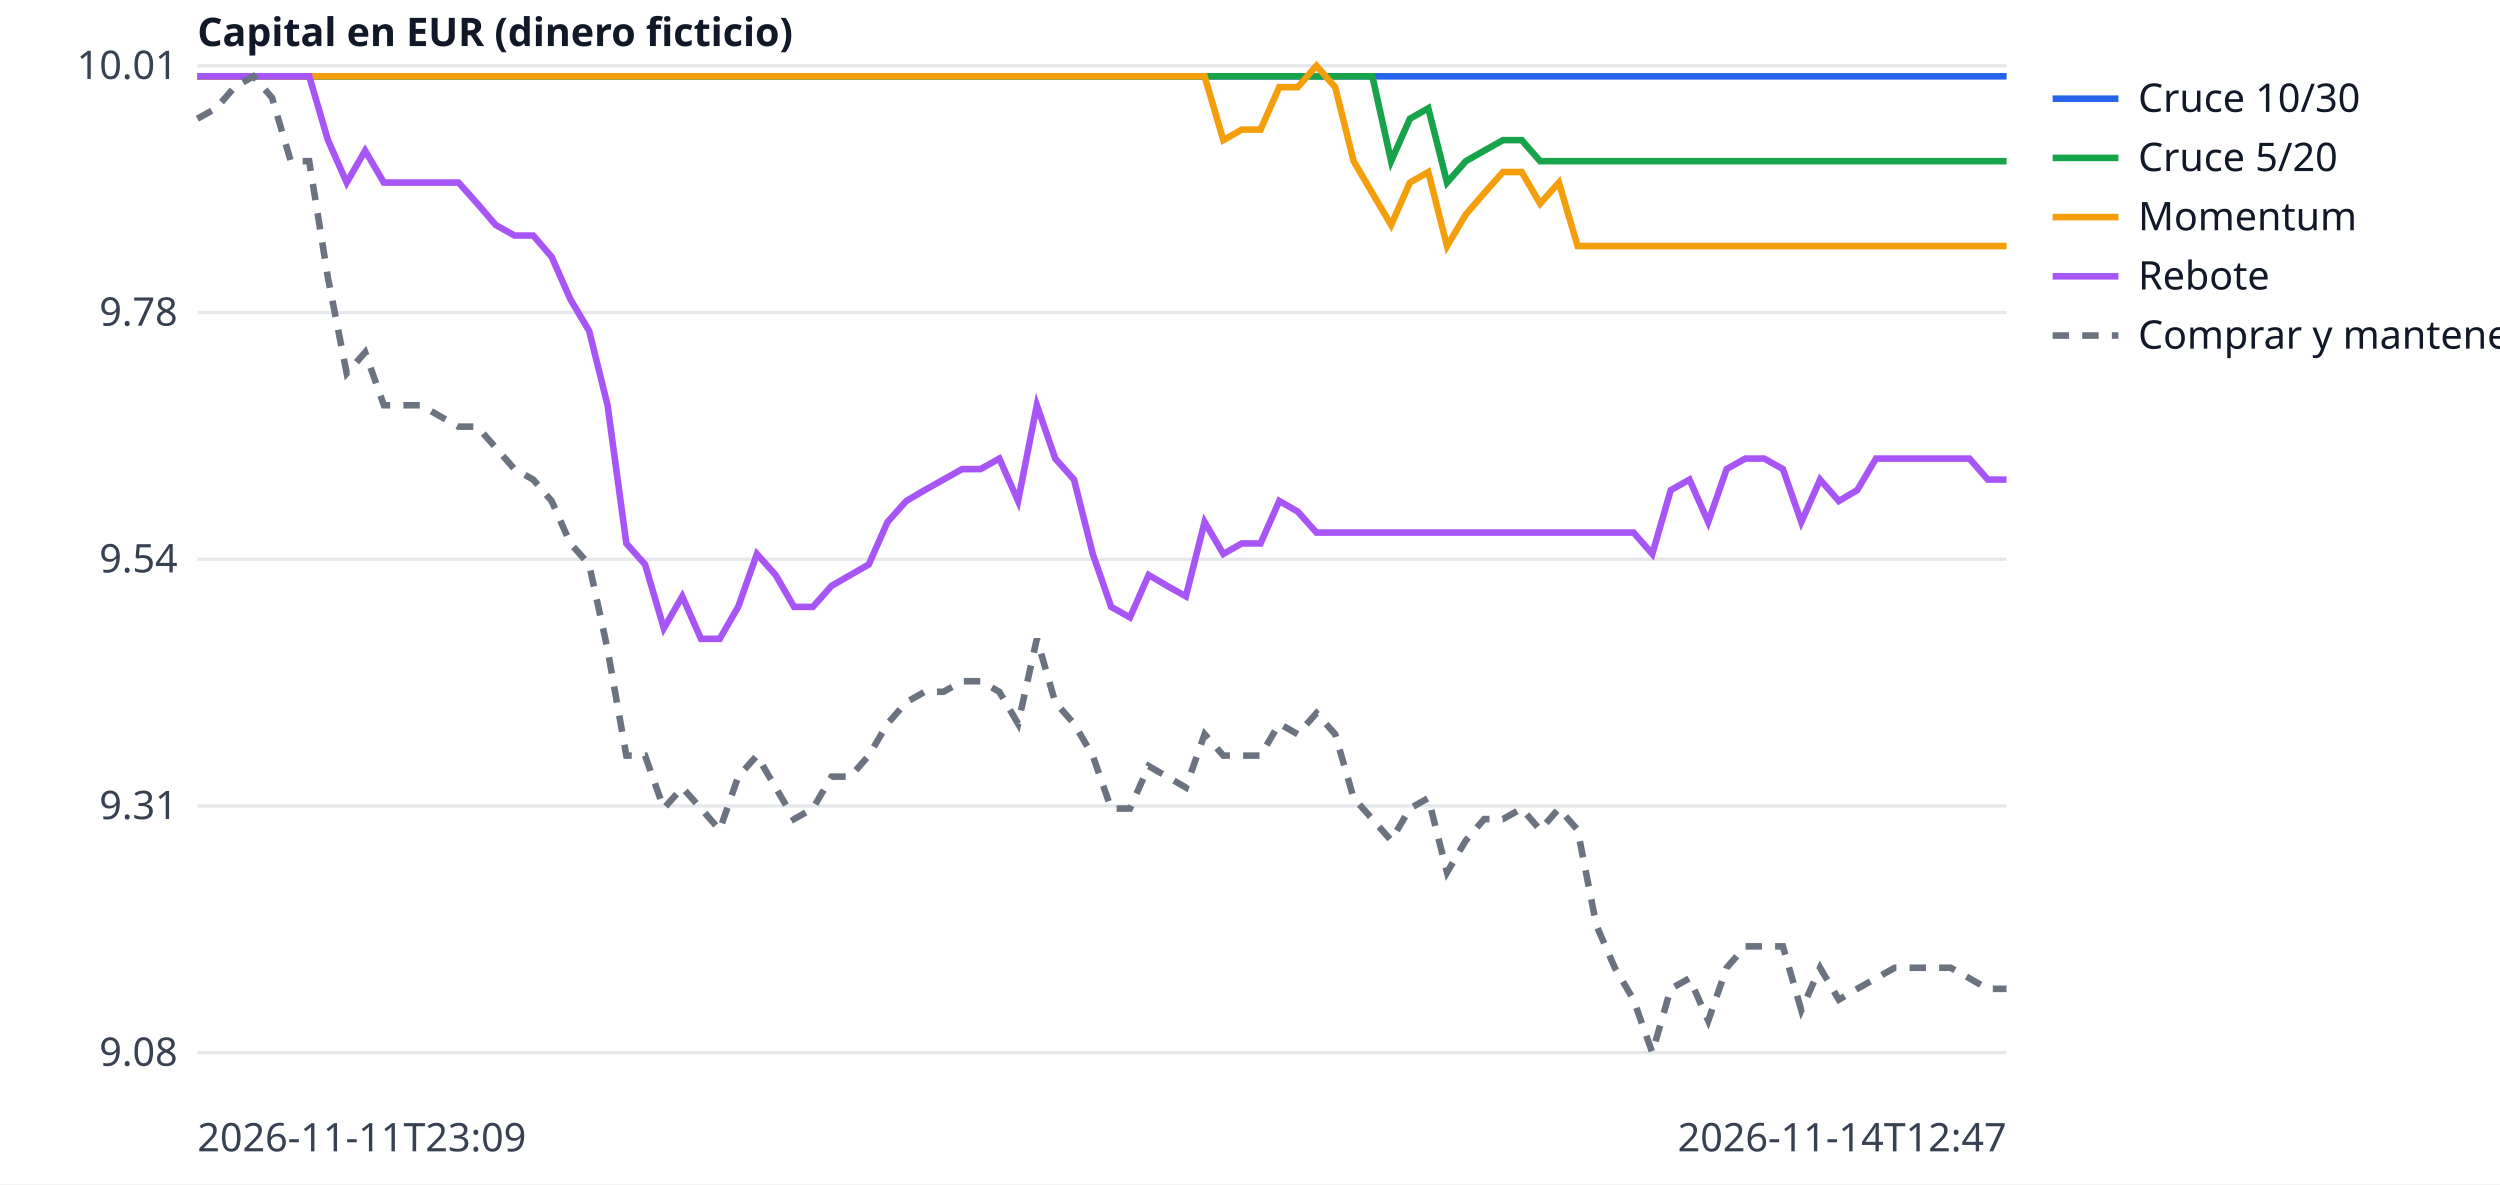
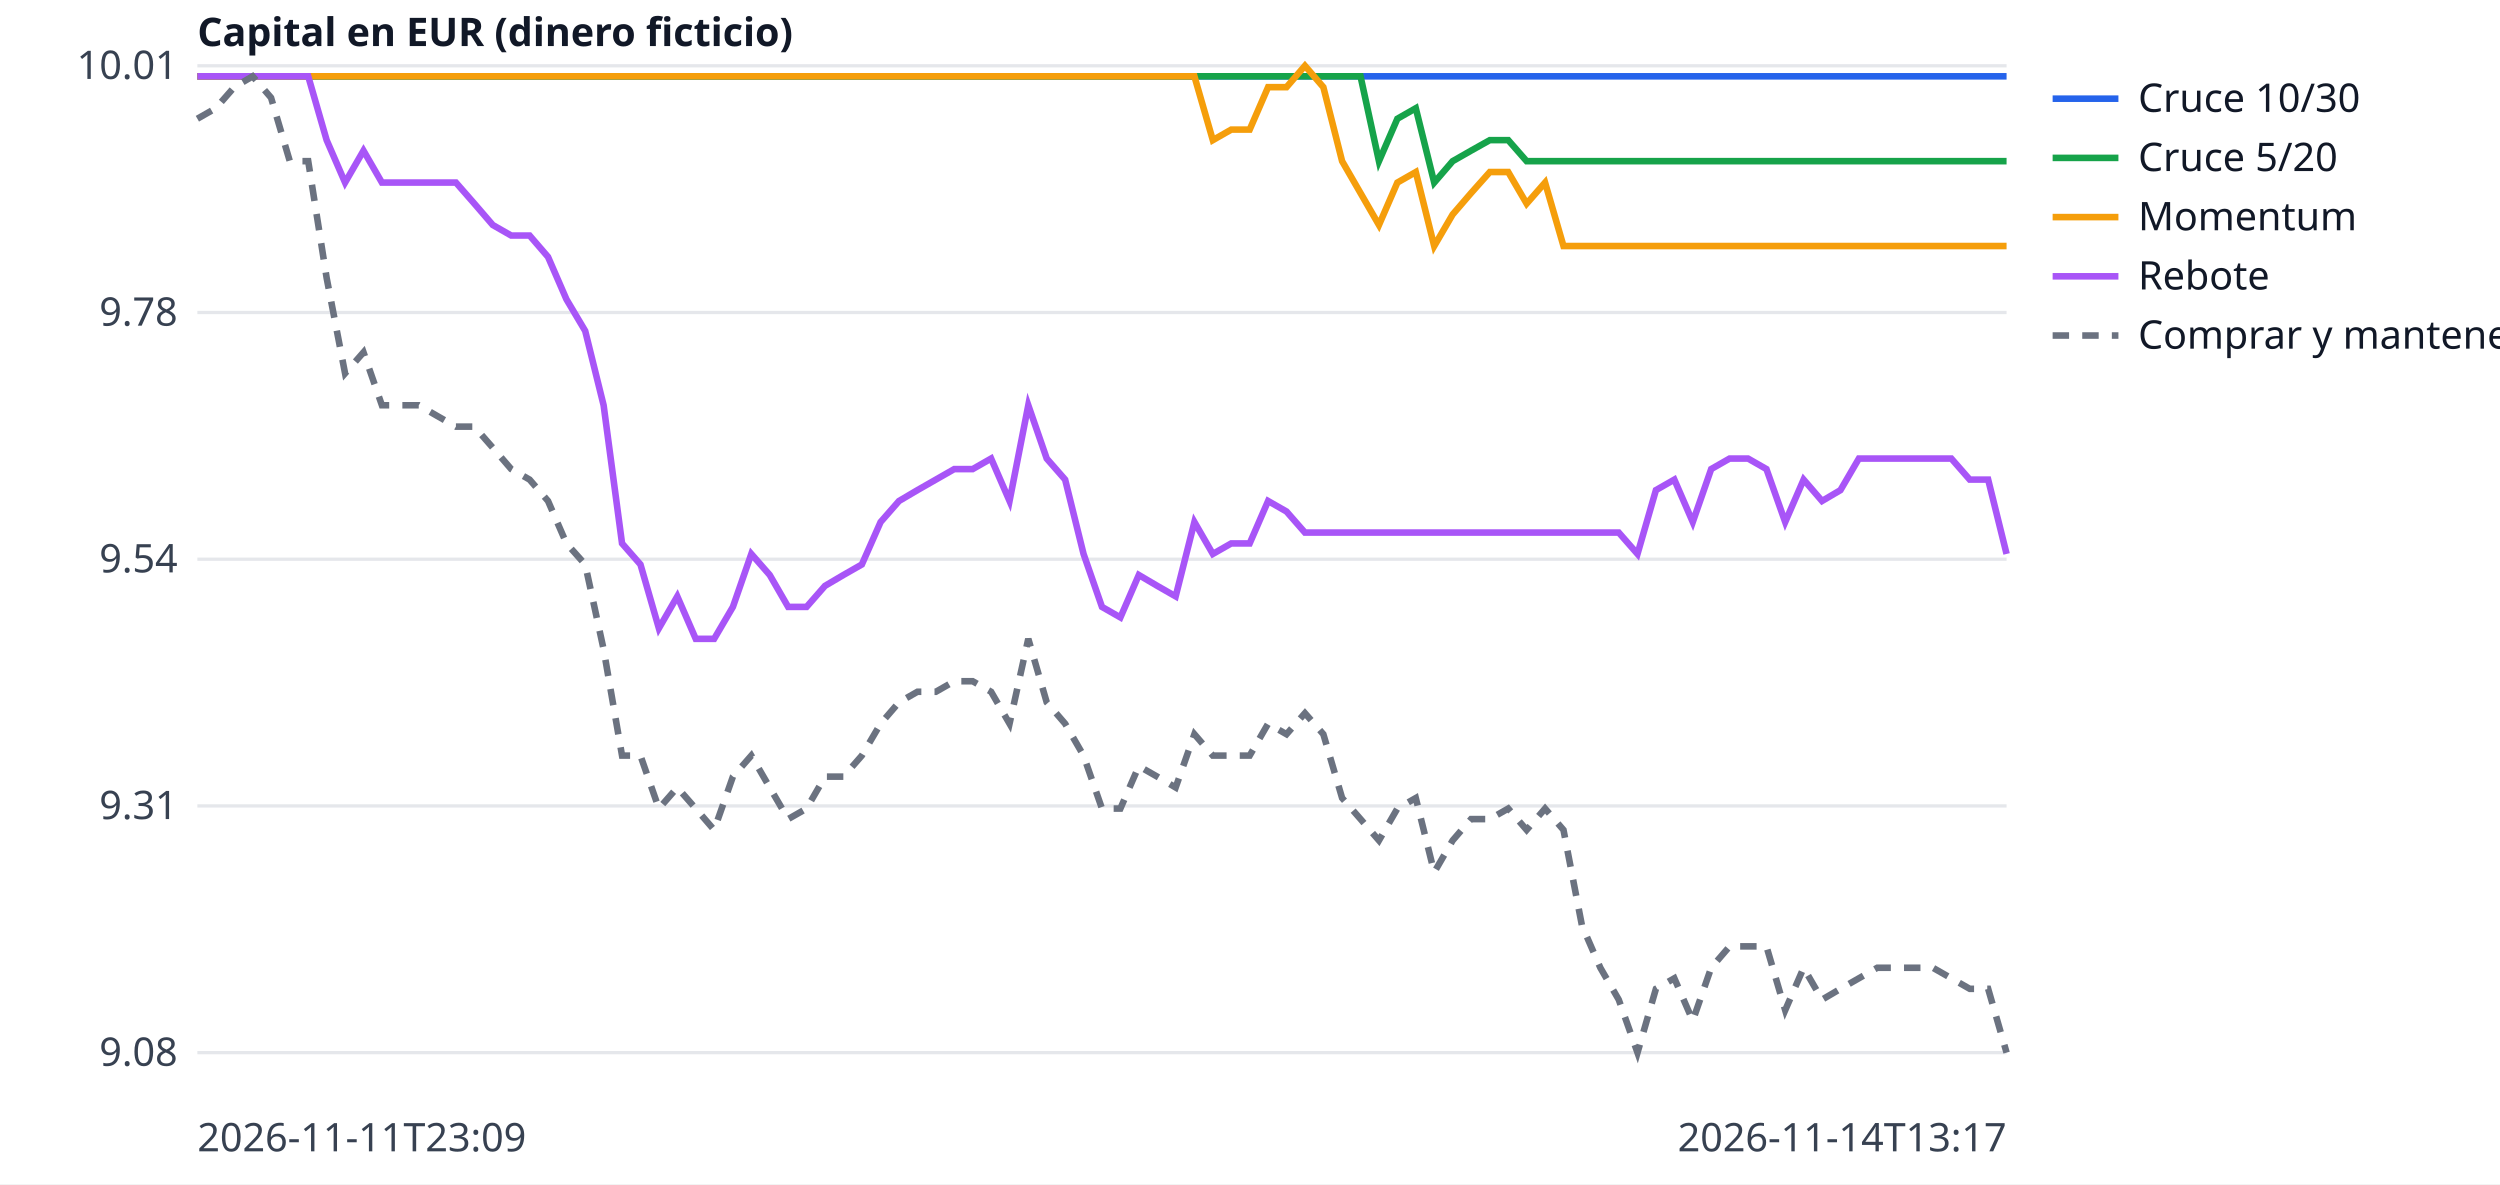
<svg xmlns="http://www.w3.org/2000/svg" width="760" height="360" viewBox="0 0 760 360" font-family="sans-serif" font-size="12">
  <rect width="760" height="360" fill="white" />
  <line x1="60" x2="610" y1="320.0" y2="320.0" stroke="#e5e7eb" />
  <text x="54" y="324.0" text-anchor="end" fill="#374151">9.08</text>
  <line x1="60" x2="610" y1="245.0" y2="245.0" stroke="#e5e7eb" />
  <text x="54" y="249.0" text-anchor="end" fill="#374151">9.31</text>
  <line x1="60" x2="610" y1="170.0" y2="170.0" stroke="#e5e7eb" />
  <text x="54" y="174.0" text-anchor="end" fill="#374151">9.54</text>
  <line x1="60" x2="610" y1="95.0" y2="95.0" stroke="#e5e7eb" />
  <text x="54" y="99.0" text-anchor="end" fill="#374151">9.78</text>
  <line x1="60" x2="610" y1="20.0" y2="20.0" stroke="#e5e7eb" />
  <text x="54" y="24.0" text-anchor="end" fill="#374151">10.01</text>
  <text x="60" y="350" fill="#374151">2026-11-11T23:09</text>
-   <text x="610" y="350" text-anchor="end" fill="#374151">2026-11-14T12:47</text>
+   <text x="610" y="350" text-anchor="end" fill="#374151">2026-11-14T13:17</text>
  <text x="60" y="14" fill="#111827" font-weight="bold">Capital en EUR (dinero ficticio)</text>
-   <polyline points="60.0,23.2 65.7,23.2 71.3,23.2 77.0,23.2 82.7,23.2 88.4,23.2 94.0,23.2 99.7,23.2 105.4,23.2 111.0,23.2 116.7,23.2 122.4,23.2 128.0,23.2 133.7,23.2 139.4,23.2 145.1,23.2 150.7,23.2 156.4,23.2 162.1,23.2 167.7,23.2 173.4,23.2 179.1,23.2 184.7,23.2 190.4,23.2 196.1,23.2 201.8,23.2 207.4,23.2 213.1,23.2 218.8,23.2 224.4,23.2 230.1,23.2 235.8,23.2 241.4,23.2 247.1,23.2 252.8,23.2 258.5,23.2 264.1,23.2 269.8,23.2 275.5,23.2 281.1,23.2 286.8,23.2 292.5,23.2 298.1,23.2 303.8,23.2 309.5,23.2 315.2,23.2 320.8,23.2 326.5,23.2 332.2,23.2 337.8,23.2 343.5,23.2 349.2,23.2 354.8,23.2 360.5,23.2 366.2,23.2 371.9,23.2 377.5,23.2 383.2,23.2 388.9,23.2 394.5,23.2 400.2,23.2 405.9,23.2 411.5,23.2 417.2,23.2 422.9,23.2 428.6,23.2 434.2,23.2 439.9,23.2 445.6,23.2 451.2,23.2 456.9,23.2 462.6,23.2 468.2,23.2 473.9,23.2 479.6,23.2 485.3,23.2 490.9,23.2 496.6,23.2 502.3,23.2 507.9,23.2 513.6,23.2 519.3,23.2 524.9,23.2 530.6,23.2 536.3,23.2 542.0,23.2 547.6,23.2 553.3,23.2 559.0,23.2 564.6,23.2 570.3,23.2 576.0,23.2 581.6,23.2 587.3,23.2 593.0,23.2 598.7,23.2 604.3,23.2 610.0,23.2" fill="none" stroke="#2563eb" stroke-width="2" />
+   <polyline points="60.0,23.2 65.6,23.2 71.2,23.2 76.8,23.2 82.4,23.2 88.1,23.2 93.7,23.2 99.3,23.2 104.9,23.2 110.5,23.2 116.1,23.2 121.7,23.2 127.3,23.2 133.0,23.2 138.6,23.2 144.2,23.2 149.8,23.2 155.4,23.2 161.0,23.2 166.6,23.2 172.2,23.2 177.9,23.2 183.5,23.2 189.1,23.2 194.7,23.2 200.3,23.2 205.9,23.2 211.5,23.2 217.1,23.2 222.8,23.2 228.4,23.2 234.0,23.2 239.6,23.2 245.2,23.2 250.8,23.2 256.4,23.2 262.0,23.2 267.7,23.2 273.3,23.2 278.9,23.2 284.5,23.2 290.1,23.2 295.7,23.2 301.3,23.2 306.9,23.2 312.6,23.2 318.2,23.2 323.8,23.2 329.4,23.2 335.0,23.2 340.6,23.2 346.2,23.2 351.8,23.2 357.4,23.2 363.1,23.2 368.7,23.2 374.3,23.2 379.9,23.2 385.5,23.2 391.1,23.2 396.7,23.2 402.3,23.2 408.0,23.2 413.6,23.2 419.2,23.2 424.8,23.2 430.4,23.2 436.0,23.2 441.6,23.2 447.2,23.2 452.9,23.2 458.5,23.2 464.1,23.2 469.7,23.2 475.3,23.2 480.9,23.2 486.5,23.2 492.1,23.2 497.8,23.2 503.4,23.2 509.0,23.2 514.6,23.2 520.2,23.2 525.8,23.2 531.4,23.2 537.0,23.2 542.7,23.2 548.3,23.2 553.9,23.2 559.5,23.2 565.1,23.2 570.7,23.2 576.3,23.2 581.9,23.2 587.6,23.2 593.2,23.2 598.8,23.2 604.4,23.2 610.0,23.2" fill="none" stroke="#2563eb" stroke-width="2" />
  <line x1="624" x2="644" y1="30" y2="30" stroke="#2563eb" stroke-width="2" />
  <text x="650" y="34" fill="#111827">Cruce 10/30</text>
-   <polyline points="60.0,23.2 65.7,23.2 71.3,23.2 77.0,23.2 82.7,23.2 88.4,23.2 94.0,23.2 99.7,23.2 105.4,23.2 111.0,23.2 116.7,23.2 122.4,23.2 128.0,23.2 133.7,23.2 139.4,23.2 145.1,23.2 150.7,23.2 156.4,23.2 162.1,23.2 167.7,23.2 173.4,23.2 179.1,23.2 184.7,23.2 190.4,23.2 196.1,23.2 201.8,23.2 207.4,23.2 213.1,23.2 218.8,23.2 224.4,23.2 230.1,23.2 235.8,23.2 241.4,23.2 247.1,23.2 252.8,23.2 258.5,23.2 264.1,23.2 269.8,23.2 275.5,23.2 281.1,23.2 286.8,23.2 292.5,23.2 298.1,23.2 303.8,23.2 309.5,23.2 315.2,23.2 320.8,23.2 326.5,23.2 332.2,23.2 337.8,23.2 343.5,23.2 349.2,23.2 354.8,23.2 360.5,23.2 366.2,23.2 371.9,23.2 377.5,23.2 383.2,23.2 388.9,23.2 394.5,23.2 400.2,23.2 405.9,23.2 411.5,23.2 417.2,23.2 422.9,49.0 428.6,36.1 434.2,32.9 439.9,55.5 445.6,49.0 451.2,45.8 456.9,42.6 462.6,42.6 468.2,49.0 473.9,49.0 479.6,49.0 485.3,49.0 490.9,49.0 496.6,49.0 502.3,49.0 507.9,49.0 513.6,49.0 519.3,49.0 524.9,49.0 530.6,49.0 536.3,49.0 542.0,49.0 547.6,49.0 553.3,49.0 559.0,49.0 564.6,49.0 570.3,49.0 576.0,49.0 581.6,49.0 587.3,49.0 593.0,49.0 598.7,49.0 604.3,49.0 610.0,49.0" fill="none" stroke="#16a34a" stroke-width="2" />
+   <polyline points="60.0,23.2 65.6,23.2 71.2,23.2 76.8,23.2 82.4,23.2 88.1,23.2 93.7,23.2 99.3,23.2 104.9,23.2 110.5,23.2 116.1,23.2 121.7,23.2 127.3,23.2 133.0,23.2 138.6,23.2 144.2,23.2 149.8,23.2 155.4,23.2 161.0,23.2 166.6,23.2 172.2,23.2 177.9,23.2 183.5,23.2 189.1,23.2 194.7,23.2 200.3,23.2 205.9,23.2 211.5,23.2 217.1,23.2 222.8,23.2 228.4,23.2 234.0,23.2 239.6,23.2 245.2,23.2 250.8,23.2 256.4,23.2 262.0,23.2 267.7,23.2 273.3,23.2 278.9,23.2 284.5,23.2 290.1,23.2 295.7,23.2 301.3,23.2 306.9,23.2 312.6,23.2 318.2,23.2 323.8,23.2 329.4,23.2 335.0,23.2 340.6,23.2 346.2,23.2 351.8,23.2 357.4,23.2 363.1,23.2 368.7,23.2 374.3,23.2 379.9,23.2 385.5,23.2 391.1,23.2 396.7,23.2 402.3,23.2 408.0,23.2 413.6,23.2 419.2,49.0 424.8,36.1 430.4,32.9 436.0,55.5 441.6,49.0 447.2,45.8 452.9,42.6 458.5,42.6 464.1,49.0 469.7,49.0 475.3,49.0 480.9,49.0 486.5,49.0 492.1,49.0 497.8,49.0 503.4,49.0 509.0,49.0 514.6,49.0 520.2,49.0 525.8,49.0 531.4,49.0 537.0,49.0 542.7,49.0 548.3,49.0 553.9,49.0 559.5,49.0 565.1,49.0 570.7,49.0 576.3,49.0 581.9,49.0 587.6,49.0 593.2,49.0 598.8,49.0 604.4,49.0 610.0,49.0" fill="none" stroke="#16a34a" stroke-width="2" />
  <line x1="624" x2="644" y1="48" y2="48" stroke="#16a34a" stroke-width="2" />
  <text x="650" y="52" fill="#111827">Cruce 5/20</text>
-   <polyline points="60.0,23.2 65.7,23.2 71.3,23.2 77.0,23.2 82.7,23.2 88.4,23.2 94.0,23.2 99.7,23.2 105.4,23.2 111.0,23.2 116.7,23.2 122.4,23.2 128.0,23.2 133.7,23.2 139.4,23.2 145.1,23.2 150.7,23.2 156.4,23.2 162.1,23.2 167.7,23.2 173.4,23.2 179.1,23.2 184.7,23.2 190.4,23.2 196.1,23.2 201.8,23.2 207.4,23.2 213.1,23.2 218.8,23.2 224.4,23.2 230.1,23.2 235.8,23.2 241.4,23.2 247.1,23.2 252.8,23.2 258.5,23.2 264.1,23.2 269.8,23.2 275.5,23.2 281.1,23.2 286.8,23.2 292.5,23.2 298.1,23.2 303.8,23.2 309.5,23.2 315.2,23.2 320.8,23.2 326.5,23.2 332.2,23.2 337.8,23.2 343.5,23.2 349.2,23.2 354.8,23.2 360.5,23.2 366.2,23.2 371.9,42.6 377.5,39.4 383.2,39.4 388.9,26.5 394.5,26.5 400.2,20.0 405.9,26.5 411.5,49.0 417.2,58.7 422.9,68.4 428.6,55.5 434.2,52.3 439.9,74.8 445.6,65.2 451.2,58.7 456.9,52.3 462.6,52.3 468.2,61.9 473.9,55.5 479.6,74.8 485.3,74.8 490.9,74.8 496.6,74.8 502.3,74.8 507.9,74.8 513.6,74.8 519.3,74.8 524.9,74.8 530.6,74.8 536.3,74.8 542.0,74.8 547.6,74.8 553.3,74.8 559.0,74.8 564.6,74.8 570.3,74.8 576.0,74.8 581.6,74.8 587.3,74.8 593.0,74.8 598.7,74.8 604.3,74.8 610.0,74.8" fill="none" stroke="#f59e0b" stroke-width="2" />
+   <polyline points="60.0,23.2 65.6,23.2 71.2,23.2 76.8,23.2 82.4,23.2 88.1,23.2 93.7,23.2 99.3,23.2 104.9,23.2 110.5,23.2 116.1,23.2 121.7,23.2 127.3,23.2 133.0,23.2 138.6,23.2 144.2,23.2 149.8,23.2 155.4,23.2 161.0,23.2 166.6,23.2 172.2,23.2 177.9,23.2 183.5,23.2 189.1,23.2 194.7,23.2 200.3,23.2 205.9,23.2 211.5,23.2 217.1,23.2 222.8,23.2 228.4,23.2 234.0,23.2 239.6,23.2 245.2,23.2 250.8,23.2 256.4,23.2 262.0,23.2 267.7,23.2 273.3,23.2 278.9,23.2 284.5,23.2 290.1,23.2 295.7,23.2 301.3,23.2 306.9,23.2 312.6,23.2 318.2,23.2 323.8,23.2 329.4,23.2 335.0,23.2 340.6,23.2 346.2,23.2 351.8,23.2 357.4,23.2 363.1,23.2 368.7,42.6 374.3,39.4 379.9,39.4 385.5,26.5 391.1,26.5 396.7,20.0 402.3,26.5 408.0,49.0 413.6,58.7 419.2,68.4 424.8,55.5 430.4,52.3 436.0,74.8 441.6,65.2 447.2,58.7 452.9,52.3 458.5,52.3 464.1,61.9 469.7,55.5 475.3,74.8 480.9,74.8 486.5,74.8 492.1,74.8 497.8,74.8 503.4,74.8 509.0,74.8 514.6,74.8 520.2,74.8 525.8,74.8 531.4,74.8 537.0,74.8 542.7,74.8 548.3,74.8 553.9,74.8 559.5,74.8 565.1,74.8 570.7,74.8 576.3,74.8 581.9,74.8 587.6,74.8 593.2,74.8 598.8,74.8 604.4,74.8 610.0,74.8" fill="none" stroke="#f59e0b" stroke-width="2" />
  <line x1="624" x2="644" y1="66" y2="66" stroke="#f59e0b" stroke-width="2" />
  <text x="650" y="70" fill="#111827">Momentum</text>
-   <polyline points="60.0,23.2 65.7,23.2 71.3,23.2 77.0,23.2 82.7,23.2 88.4,23.2 94.0,23.2 99.7,42.6 105.4,55.5 111.0,45.8 116.7,55.5 122.4,55.5 128.0,55.5 133.7,55.5 139.4,55.5 145.1,61.9 150.7,68.4 156.4,71.6 162.1,71.6 167.7,78.1 173.4,91.0 179.1,100.6 184.7,123.2 190.4,165.2 196.1,171.6 201.8,191.0 207.4,181.3 213.1,194.2 218.8,194.2 224.4,184.5 230.1,168.4 235.8,174.8 241.4,184.5 247.1,184.5 252.8,178.1 258.5,174.8 264.1,171.6 269.8,158.7 275.5,152.3 281.1,149.0 286.8,145.8 292.5,142.6 298.1,142.6 303.8,139.4 309.5,152.3 315.2,123.2 320.8,139.4 326.5,145.8 332.2,168.4 337.8,184.5 343.5,187.7 349.2,174.8 354.8,178.1 360.5,181.3 366.2,158.7 371.9,168.4 377.5,165.2 383.2,165.2 388.9,152.3 394.5,155.5 400.2,161.9 405.9,161.9 411.5,161.9 417.2,161.9 422.9,161.9 428.6,161.9 434.2,161.9 439.9,161.9 445.6,161.9 451.2,161.9 456.9,161.9 462.6,161.9 468.2,161.9 473.9,161.9 479.6,161.9 485.3,161.9 490.9,161.9 496.6,161.9 502.3,168.4 507.9,149.0 513.6,145.8 519.3,158.7 524.9,142.6 530.6,139.4 536.3,139.4 542.0,142.6 547.6,158.7 553.3,145.8 559.0,152.3 564.6,149.0 570.3,139.4 576.0,139.4 581.6,139.4 587.3,139.4 593.0,139.4 598.7,139.4 604.3,145.8 610.0,145.8" fill="none" stroke="#a855f7" stroke-width="2" />
+   <polyline points="60.0,23.2 65.6,23.2 71.2,23.2 76.8,23.2 82.4,23.2 88.1,23.2 93.7,23.2 99.3,42.6 104.9,55.5 110.5,45.8 116.1,55.5 121.7,55.5 127.3,55.5 133.0,55.5 138.6,55.5 144.2,61.9 149.8,68.4 155.4,71.6 161.0,71.6 166.6,78.1 172.2,91.0 177.9,100.6 183.5,123.2 189.1,165.2 194.7,171.6 200.3,191.0 205.9,181.3 211.5,194.2 217.1,194.2 222.8,184.5 228.4,168.4 234.0,174.8 239.6,184.5 245.2,184.5 250.8,178.1 256.4,174.8 262.0,171.6 267.7,158.7 273.3,152.3 278.9,149.0 284.5,145.8 290.1,142.6 295.7,142.6 301.3,139.4 306.9,152.3 312.6,123.2 318.2,139.4 323.8,145.8 329.4,168.4 335.0,184.5 340.6,187.7 346.2,174.8 351.8,178.1 357.4,181.3 363.1,158.7 368.7,168.4 374.3,165.2 379.9,165.2 385.5,152.3 391.1,155.5 396.7,161.9 402.3,161.9 408.0,161.9 413.6,161.9 419.2,161.9 424.8,161.9 430.4,161.9 436.0,161.9 441.6,161.9 447.2,161.9 452.9,161.9 458.5,161.9 464.1,161.9 469.7,161.9 475.3,161.9 480.9,161.9 486.5,161.9 492.1,161.9 497.8,168.4 503.4,149.0 509.0,145.8 514.6,158.7 520.2,142.6 525.8,139.4 531.4,139.4 537.0,142.6 542.7,158.7 548.3,145.8 553.9,152.3 559.5,149.0 565.1,139.4 570.7,139.4 576.3,139.4 581.9,139.4 587.6,139.4 593.2,139.4 598.8,145.8 604.4,145.8 610.0,168.4" fill="none" stroke="#a855f7" stroke-width="2" />
  <line x1="624" x2="644" y1="84" y2="84" stroke="#a855f7" stroke-width="2" />
  <text x="650" y="88" fill="#111827">Rebote</text>
-   <polyline points="60.0,36.1 65.7,32.9 71.3,26.5 77.0,23.2 82.7,29.7 88.4,49.0 94.0,49.0 99.7,84.5 105.4,113.5 111.0,107.1 116.7,123.2 122.4,123.2 128.0,123.2 133.7,126.5 139.4,129.7 145.1,129.7 150.7,136.1 156.4,142.6 162.1,145.8 167.7,152.3 173.4,165.2 179.1,171.6 184.7,197.4 190.4,229.7 196.1,229.7 201.8,245.8 207.4,239.4 213.1,245.8 218.8,252.3 224.4,236.1 230.1,229.7 235.8,239.4 241.4,249.0 247.1,245.8 252.8,236.1 258.5,236.1 264.1,229.7 269.8,220.0 275.5,213.5 281.1,210.3 286.8,210.3 292.5,207.1 298.1,207.1 303.8,210.3 309.5,220.0 315.2,194.2 320.8,213.5 326.5,220.0 332.2,229.7 337.8,245.8 343.5,245.8 349.2,232.9 354.8,236.1 360.5,239.4 366.2,223.2 371.9,229.7 377.5,229.7 383.2,229.7 388.9,220.0 394.5,223.2 400.2,216.8 405.9,223.2 411.5,242.6 417.2,249.0 422.9,255.5 428.6,245.8 434.2,242.6 439.9,265.2 445.6,255.5 451.2,249.0 456.9,249.0 462.6,245.8 468.2,252.3 473.9,245.8 479.6,252.3 485.3,281.3 490.9,294.2 496.6,303.9 502.3,320.0 507.9,300.6 513.6,297.4 519.3,310.3 524.9,294.2 530.6,287.7 536.3,287.7 542.0,287.7 547.6,307.1 553.3,294.2 559.0,303.9 564.6,300.6 570.3,297.4 576.0,294.2 581.6,294.2 587.3,294.2 593.0,294.2 598.7,297.4 604.3,300.6 610.0,300.6" fill="none" stroke="#6b7280" stroke-width="2" stroke-dasharray="5 4" />
+   <polyline points="60.0,36.1 65.6,32.9 71.2,26.5 76.8,23.2 82.4,29.7 88.1,49.0 93.7,49.0 99.3,84.5 104.9,113.5 110.5,107.1 116.1,123.2 121.7,123.2 127.3,123.2 133.0,126.5 138.6,129.7 144.2,129.7 149.8,136.1 155.4,142.6 161.0,145.8 166.6,152.3 172.2,165.2 177.9,171.6 183.5,197.4 189.1,229.7 194.7,229.7 200.3,245.8 205.9,239.4 211.5,245.8 217.1,252.3 222.8,236.1 228.4,229.7 234.0,239.4 239.6,249.0 245.2,245.8 250.8,236.1 256.4,236.1 262.0,229.7 267.7,220.0 273.3,213.5 278.9,210.3 284.5,210.3 290.1,207.1 295.7,207.1 301.3,210.3 306.9,220.0 312.6,194.2 318.2,213.5 323.8,220.0 329.4,229.7 335.0,245.8 340.6,245.8 346.2,232.9 351.8,236.1 357.4,239.4 363.1,223.2 368.7,229.7 374.3,229.7 379.9,229.7 385.5,220.0 391.1,223.2 396.7,216.8 402.3,223.2 408.0,242.6 413.6,249.0 419.2,255.5 424.8,245.8 430.4,242.6 436.0,265.2 441.6,255.5 447.2,249.0 452.9,249.0 458.5,245.8 464.1,252.3 469.7,245.8 475.3,252.3 480.9,281.3 486.5,294.2 492.1,303.9 497.8,320.0 503.4,300.6 509.0,297.4 514.6,310.3 520.2,294.2 525.8,287.7 531.4,287.7 537.0,287.7 542.7,307.1 548.3,294.2 553.9,303.9 559.5,300.6 565.1,297.4 570.7,294.2 576.3,294.2 581.9,294.2 587.6,294.2 593.2,297.4 598.8,300.6 604.4,300.6 610.0,320.0" fill="none" stroke="#6b7280" stroke-width="2" stroke-dasharray="5 4" />
  <line x1="624" x2="644" y1="102" y2="102" stroke="#6b7280" stroke-width="2" stroke-dasharray="5 4" />
  <text x="650" y="106" fill="#111827">Comprar y mantener</text>
</svg>
